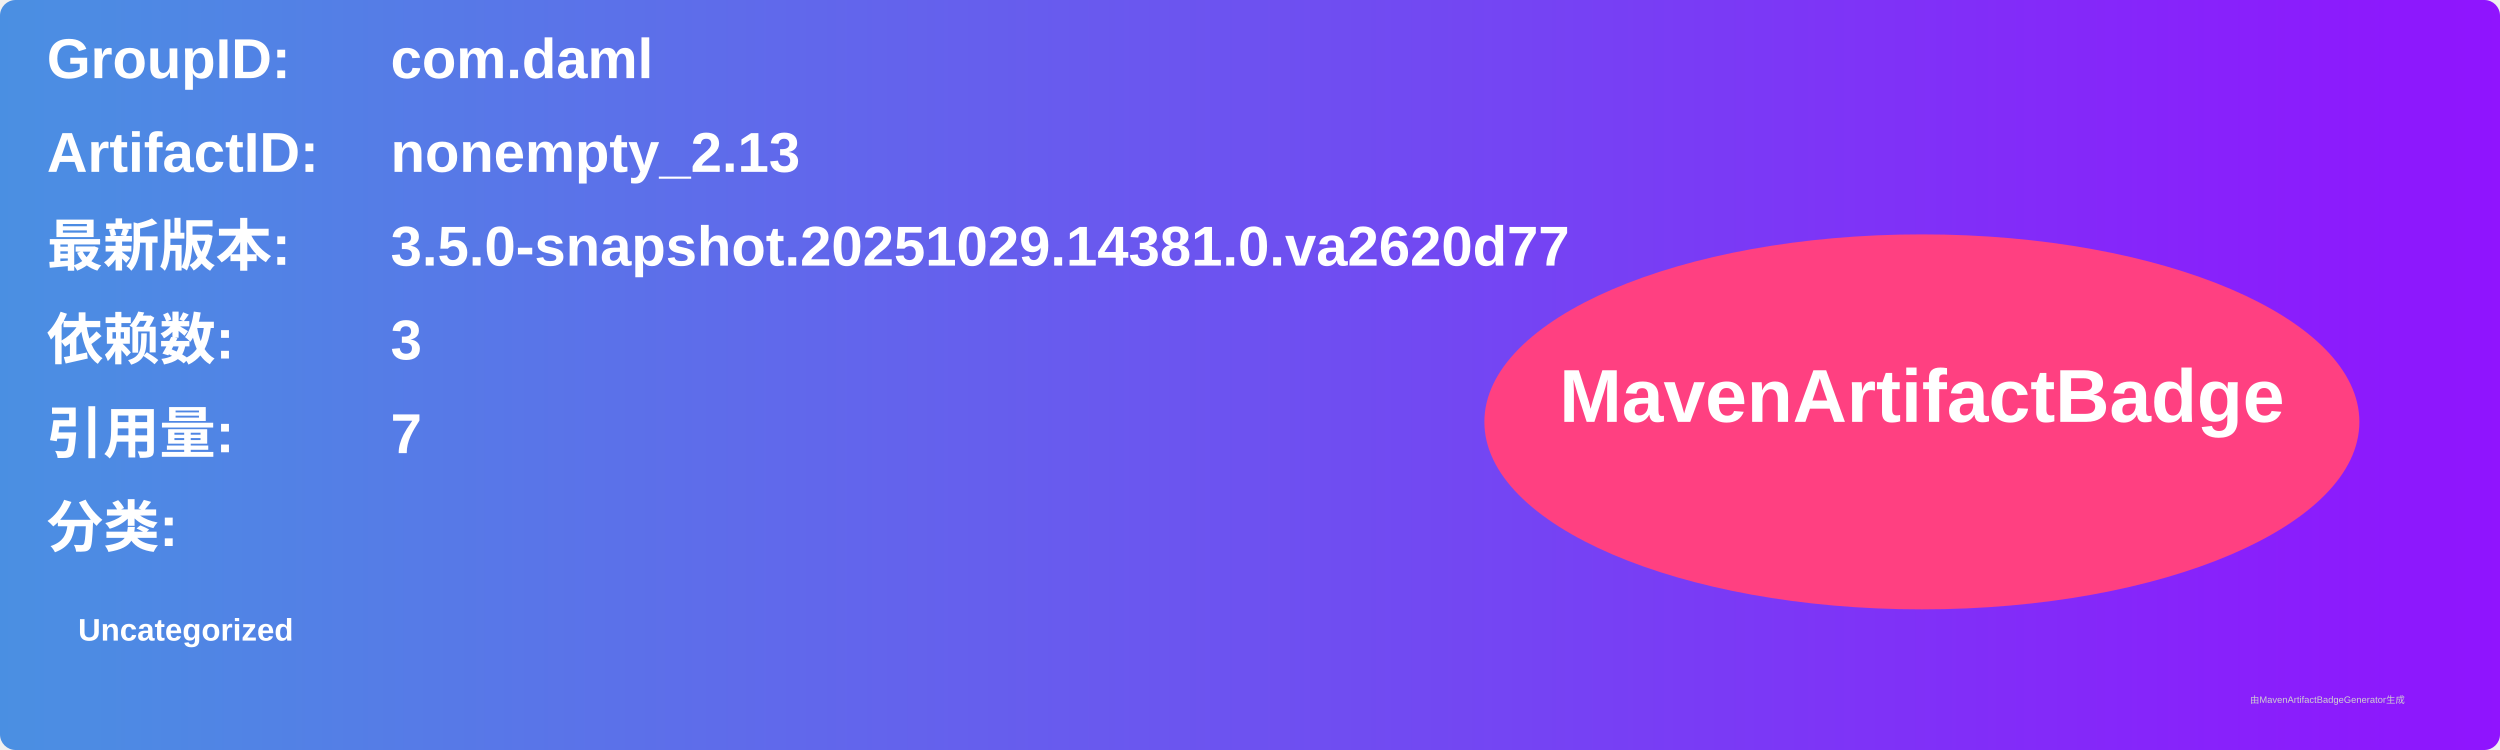
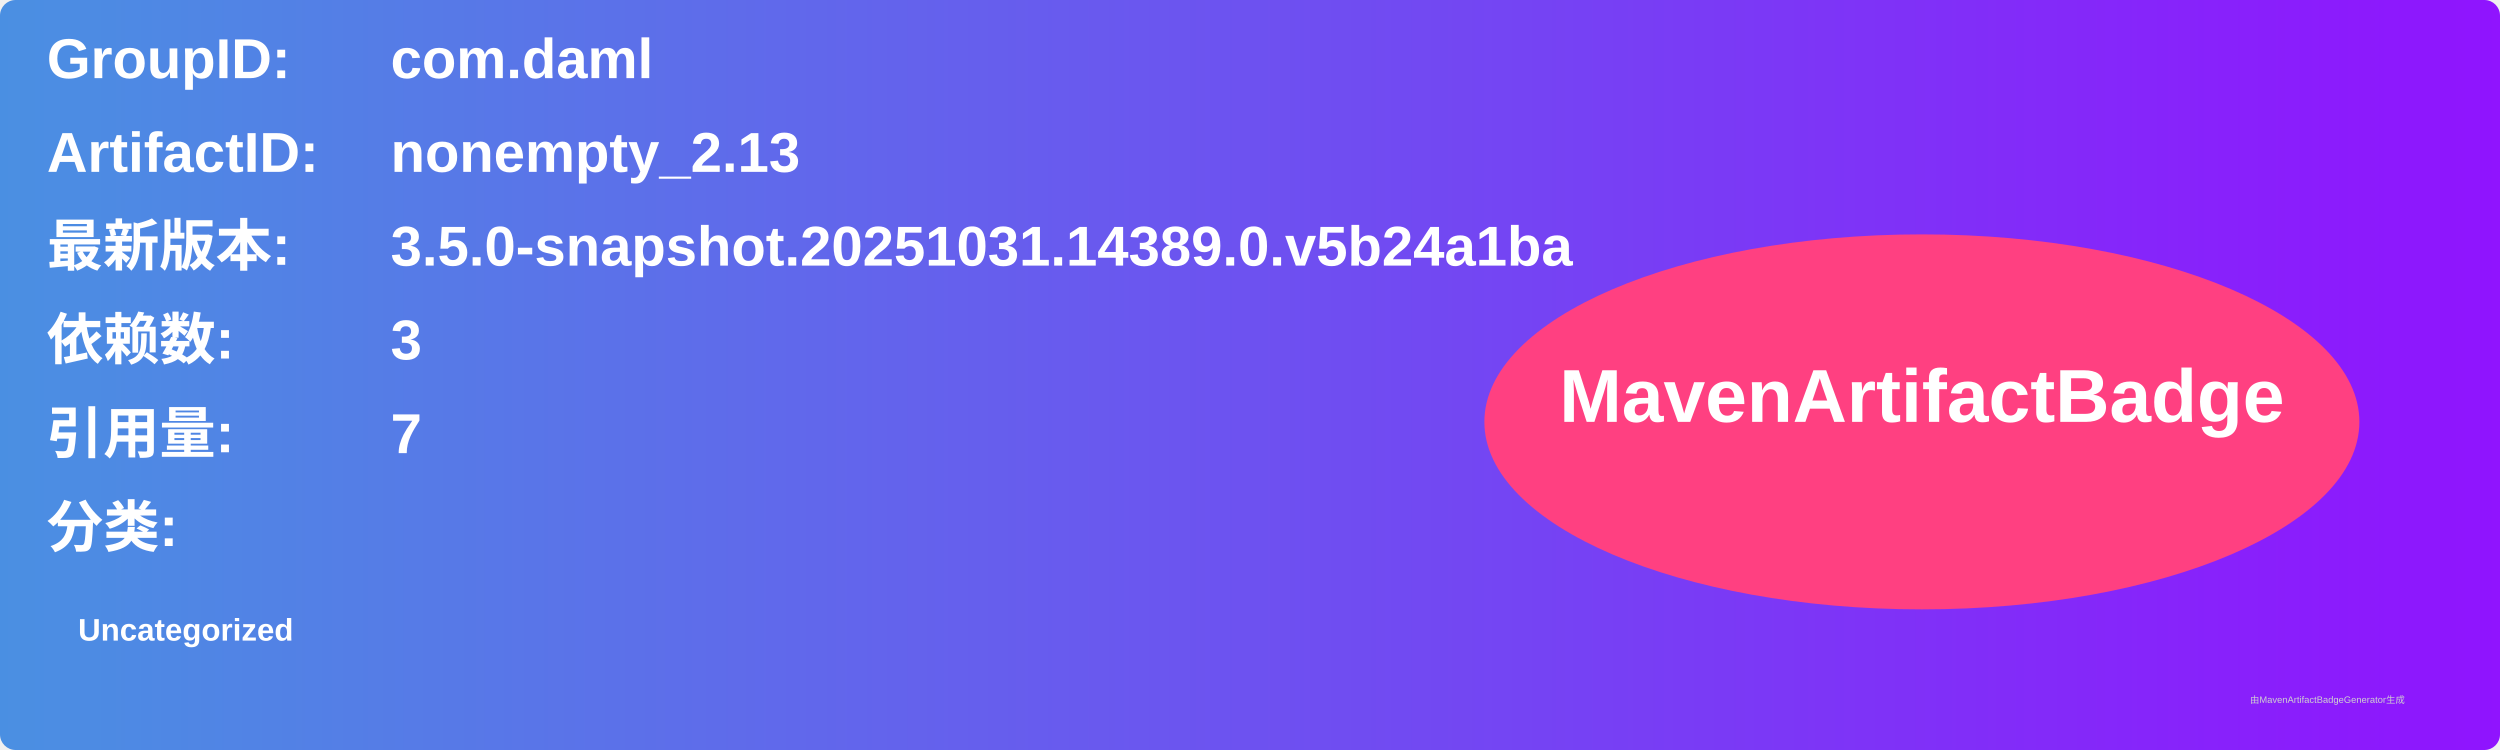
<svg xmlns="http://www.w3.org/2000/svg" width="800" height="240" viewBox="0 0 800 240">
  <linearGradient id="grad" x1="0%" y1="0%" x2="100%" y2="0%">
    <stop offset="0%" stop-color="#4a90e2" />
    <stop offset="100%" stop-color="#9013fe" />
  </linearGradient>
  <rect width="100%" height="100%" rx="5" ry="5" fill="url(#grad)" />
  <g transform="translate(15, 15)">
    <text x="0" y="10" font-family="Arial" font-size="18" fill="white" font-weight="bold" width="260">GroupID:</text>
    <text x="110" y="10" font-family="Arial" font-size="18" fill="white" font-weight="bold" width="460">com.daml</text>
    <text x="0" y="40" font-family="Arial" font-size="18" fill="white" font-weight="bold" width="260">ArtifactID:</text>
    <text x="110" y="40" font-family="Arial" font-size="18" fill="white" font-weight="bold" width="460">nonempty_2.13</text>
    <text x="0" y="70" font-family="Arial" font-size="18" fill="white" font-weight="bold">最新版本:</text>
    <text x="110" y="70" font-family="Arial" font-size="18" fill="white" font-weight="bold">
-       <tspan font-weight="bold">3.5.0-snapshot.20251029.14381.0.va2620d77</tspan>
+       <tspan font-weight="bold">3.5.0-snapshot.20251031.14389.0.v5b24a1ba</tspan>
    </text>
    <text x="0" y="100" font-family="Arial" font-size="18" fill="white" font-weight="bold">依赖数: </text>
    <text x="110" y="100" font-family="Arial" font-size="18" fill="white">
      <tspan font-weight="bold">3</tspan>
    </text>
    <text x="0" y="130" font-family="Arial" font-size="18" fill="white" font-weight="bold">引用量: </text>
    <text x="110" y="130" font-family="Arial" font-size="18" fill="white">
      <tspan font-weight="bold">7</tspan>
    </text>
    <text x="0" y="160" font-family="Arial" font-size="18" fill="white" font-weight="bold">分类:</text>
    <text x="10" y="190" font-family="Arial" font-size="10" fill="white">
      <tspan font-weight="bold">Uncategorized</tspan>
    </text>
    <ellipse cx="600" cy="120" rx="140" ry="60" fill="#ff4081" />
    <text x="600" y="120" text-anchor="middle" font-family="Arial" font-size="24" fill="white" font-weight="bold">MavenArtifactBadge</text>
  </g>
  <text x="720" y="225" font-family="Arial" font-size="3" fill="#d0d0d0">由MavenArtifactBadgeGenerator生成</text>
</svg>
